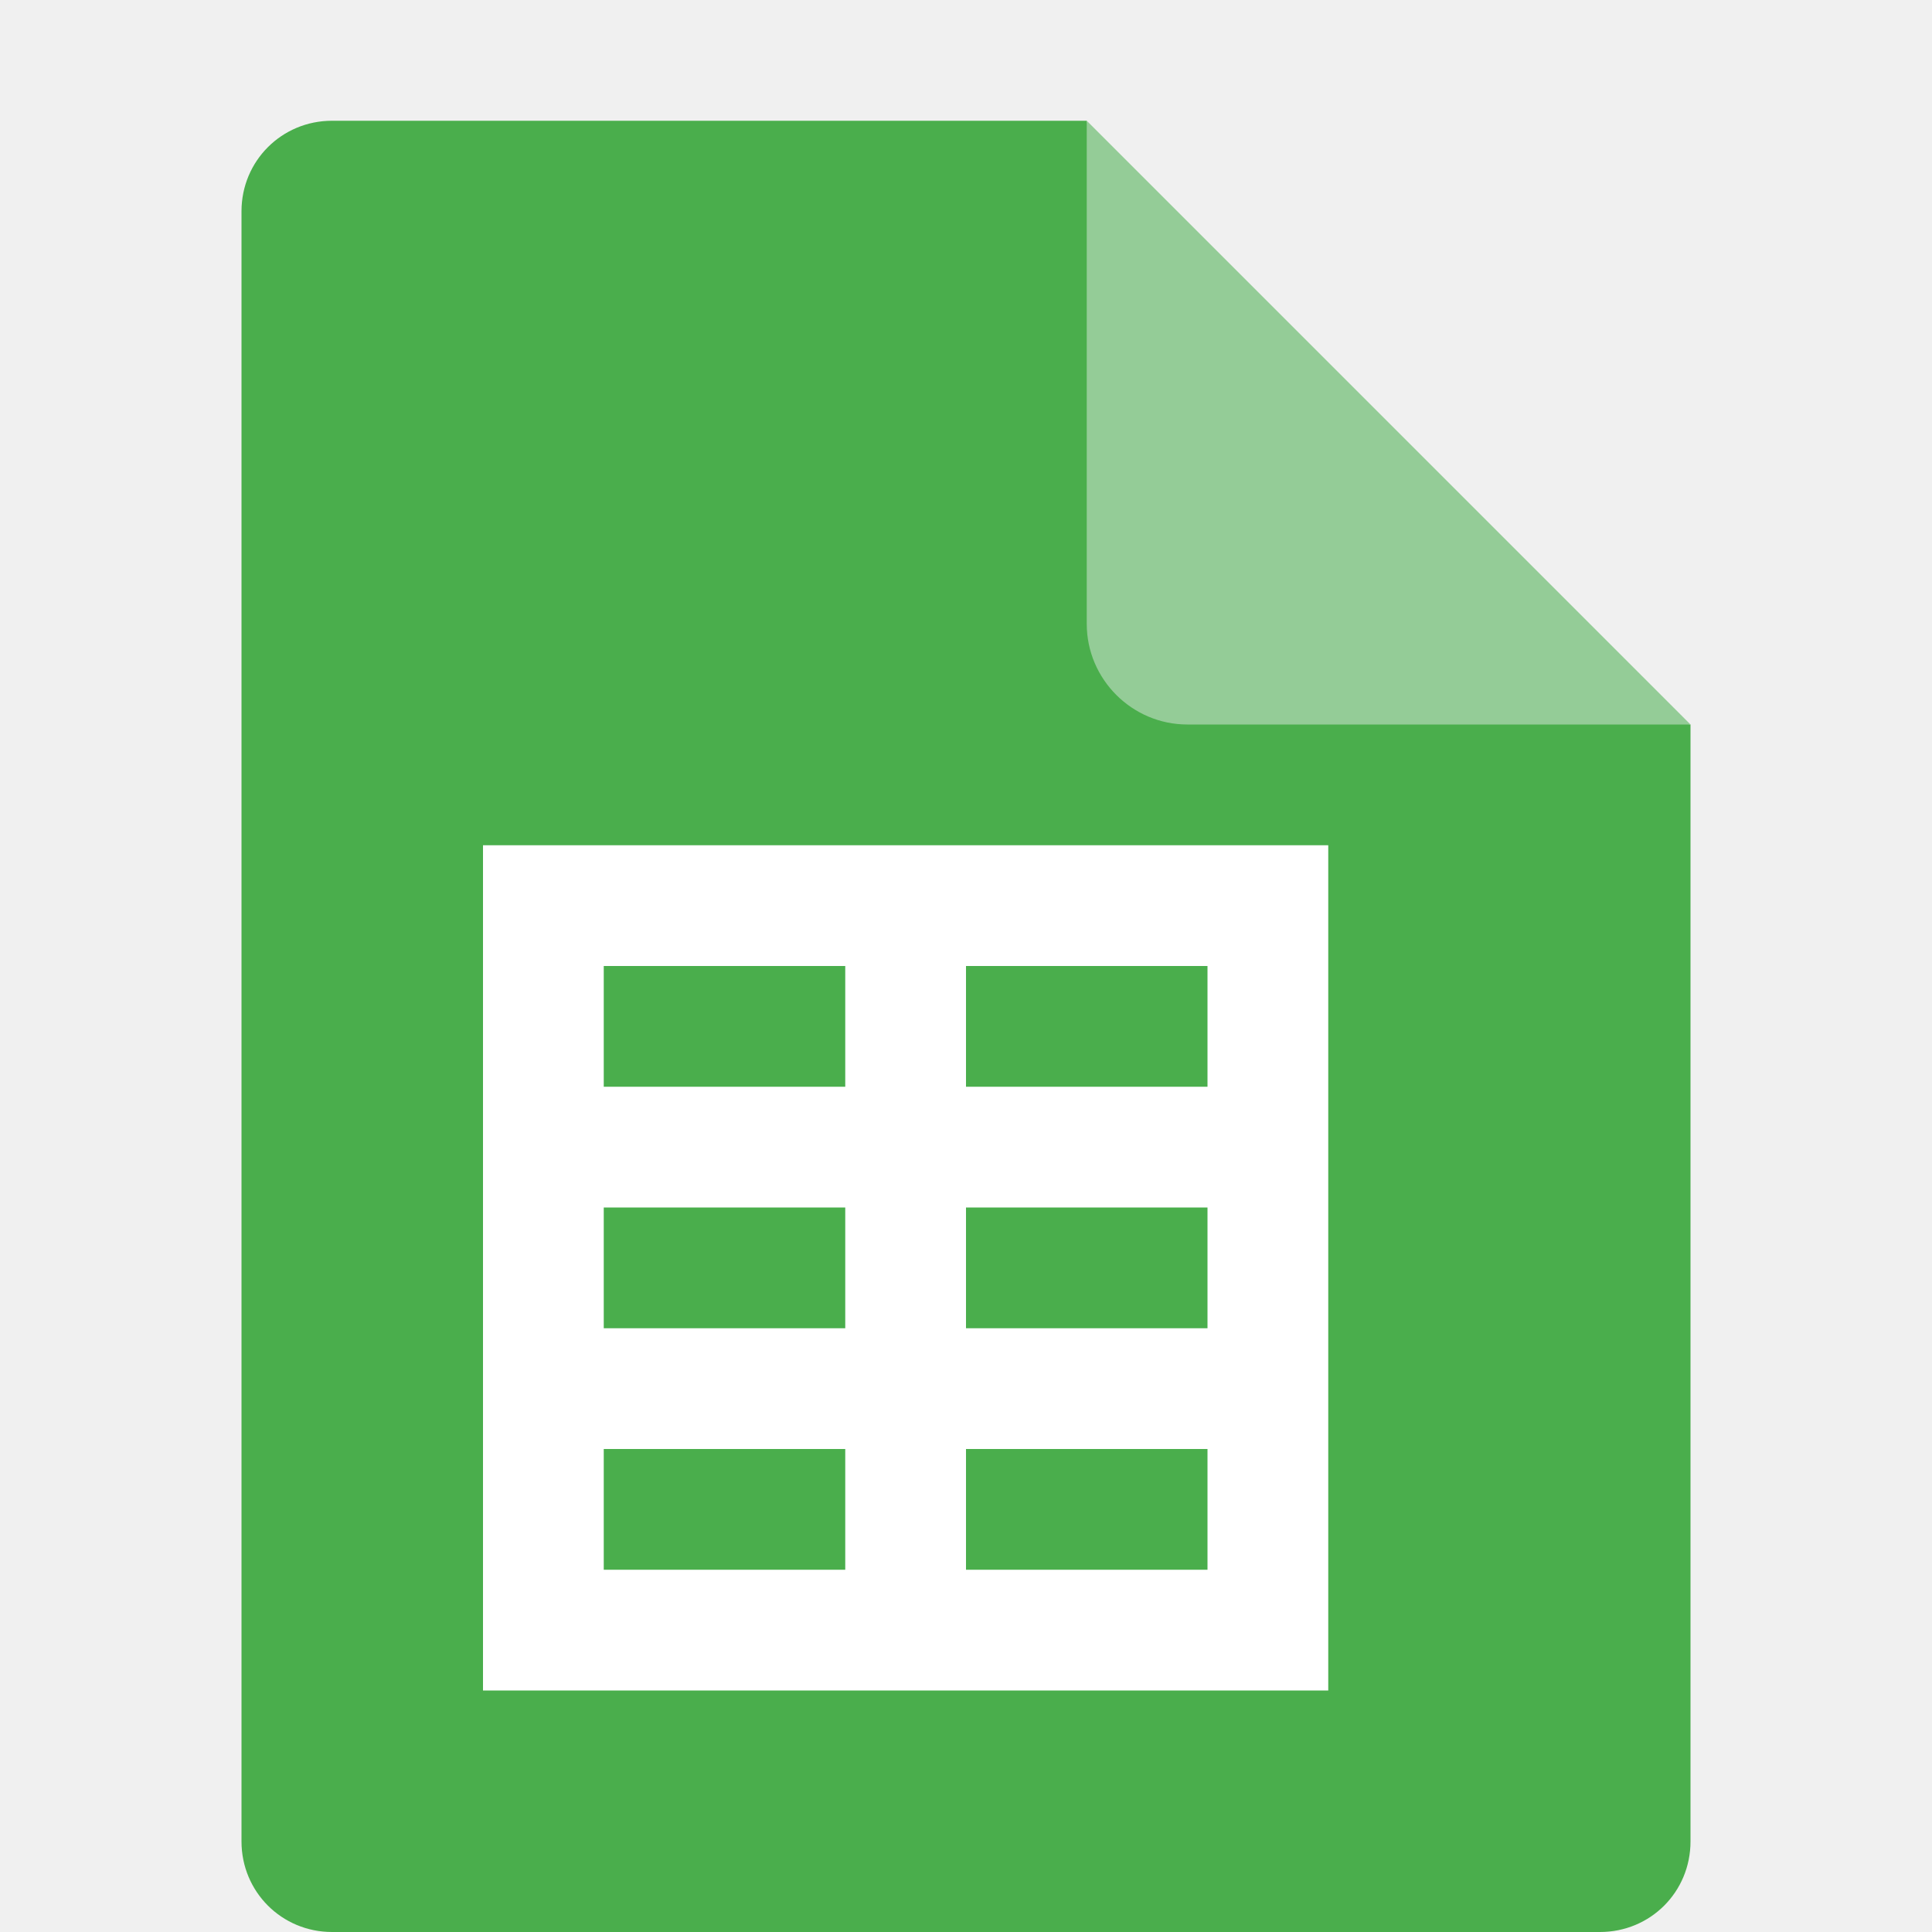
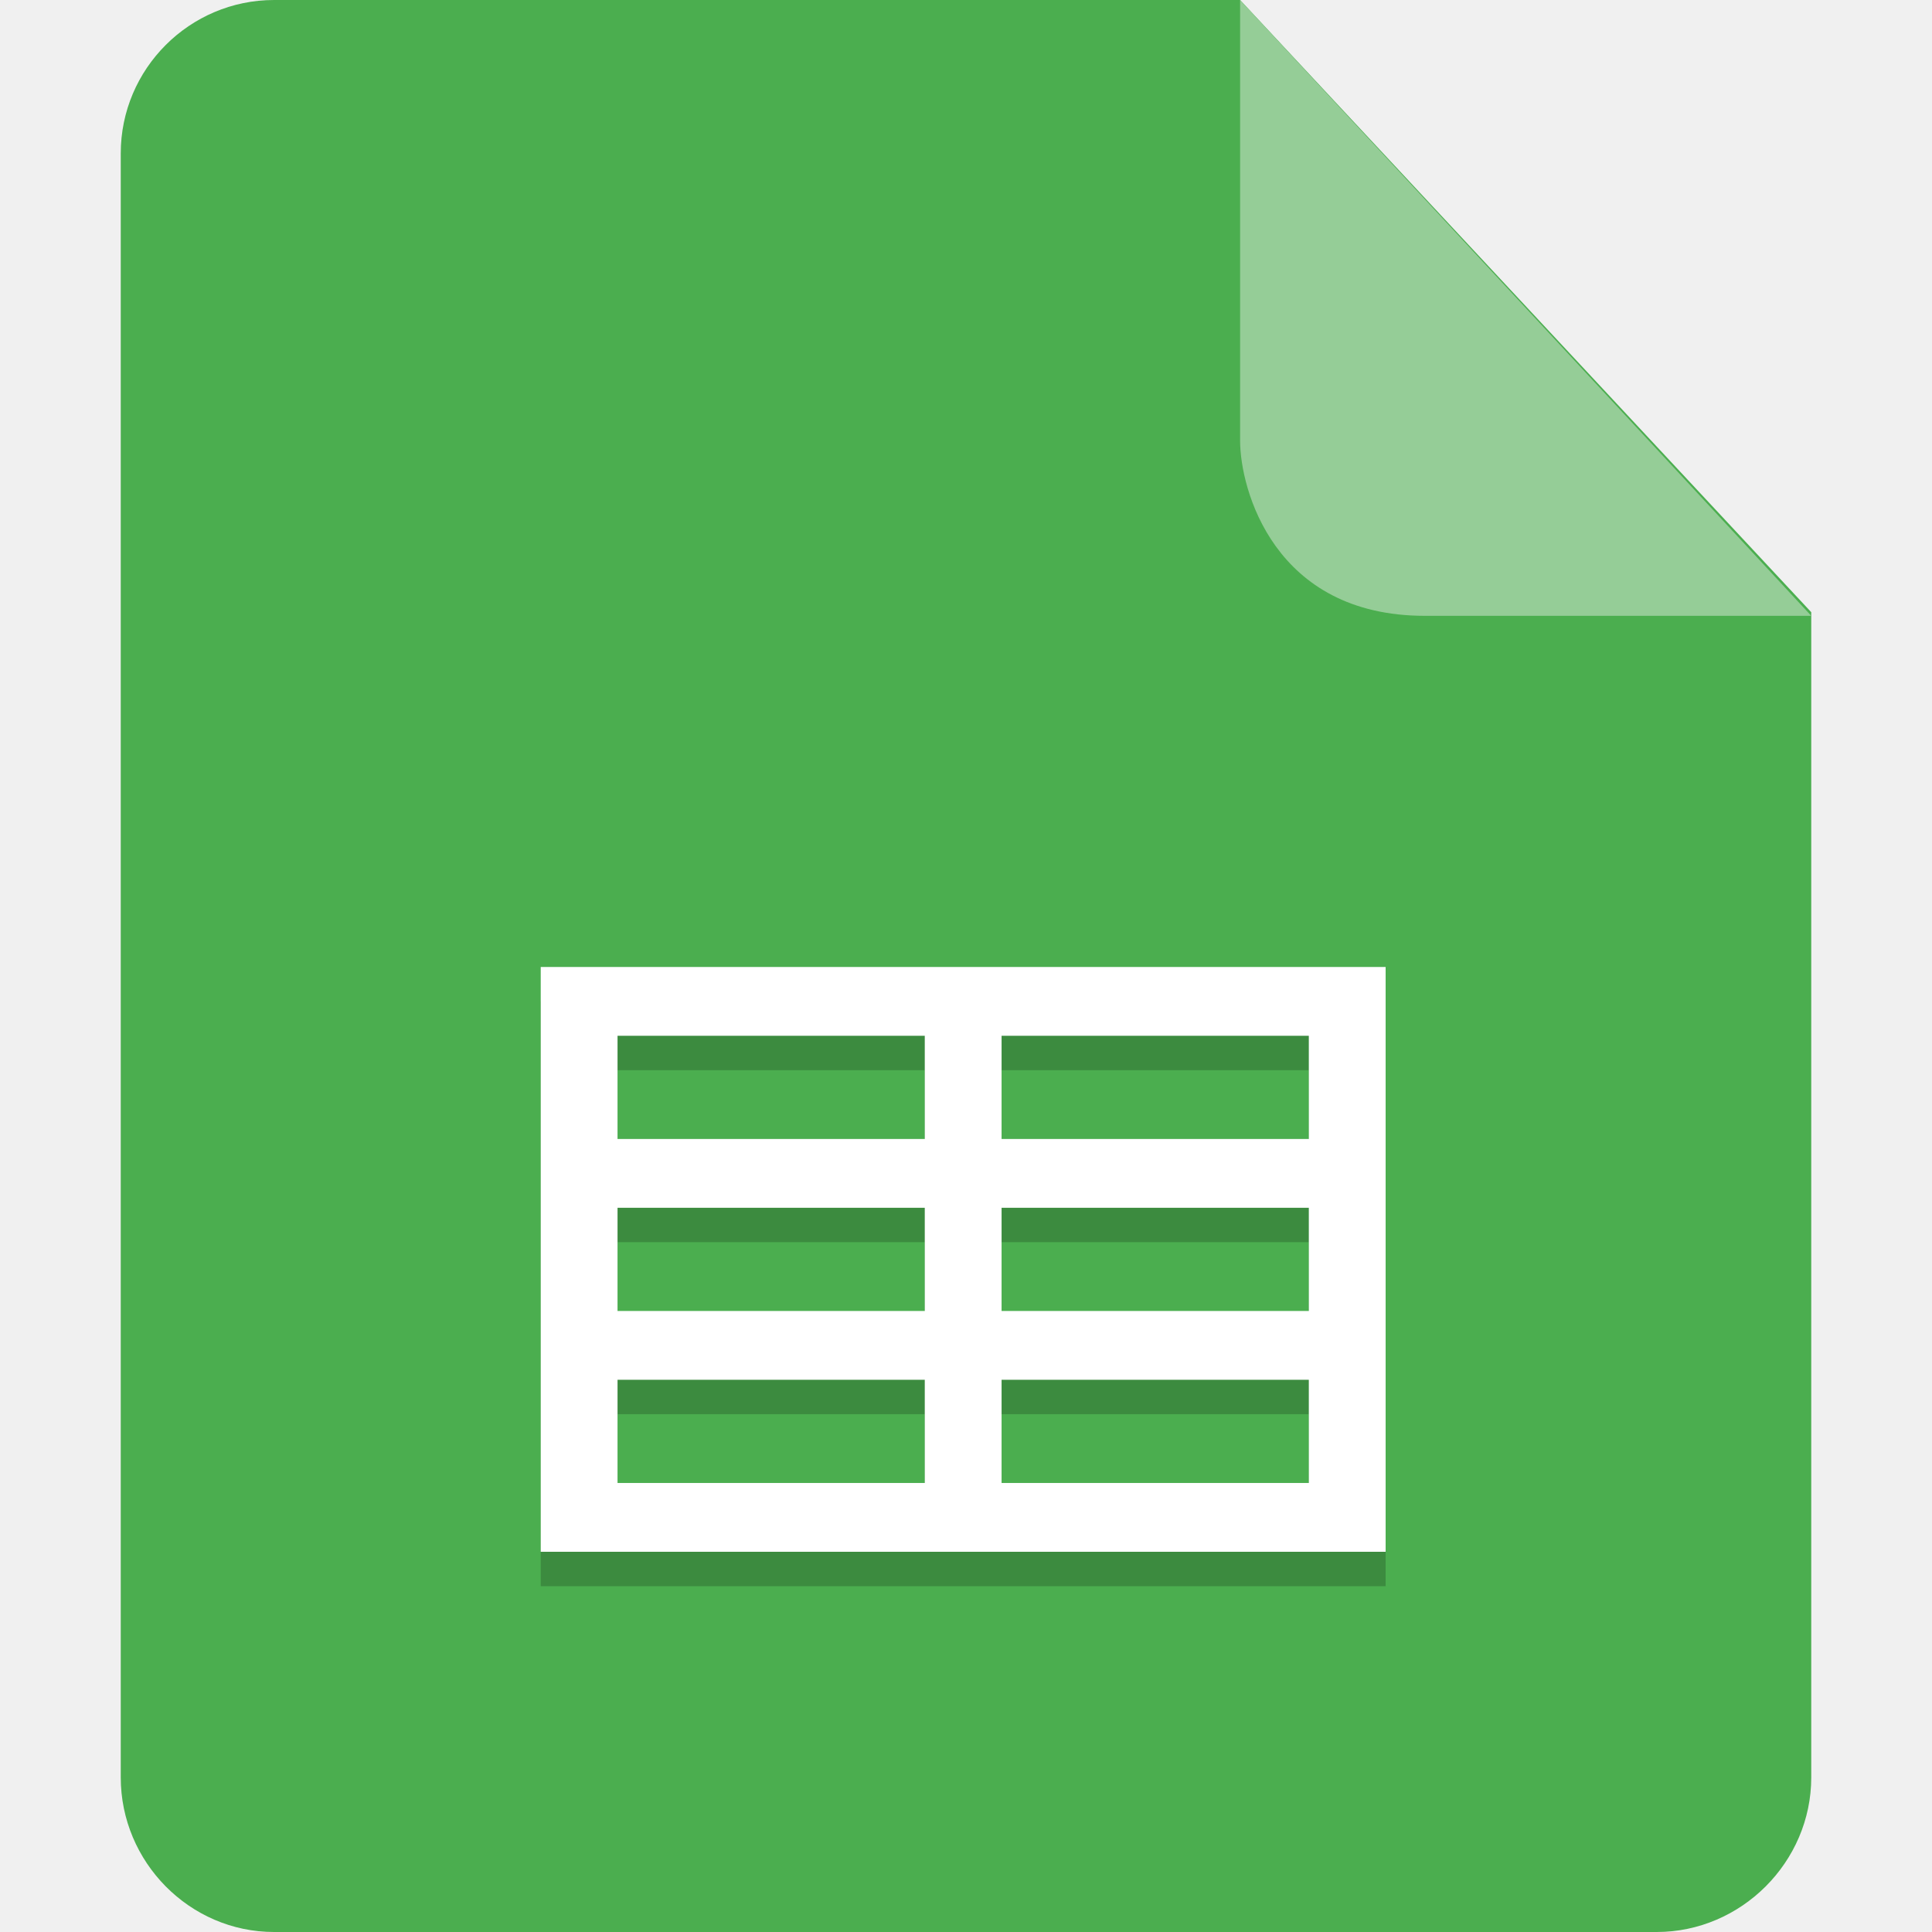
- <svg xmlns="http://www.w3.org/2000/svg" width="16" height="16" version="1.1">
-   <path fill="#4aae4c" d="m2.75 1c-0.417 0-0.75 0.333-0.75 0.75v13.5c0 0.417 0.333 0.75 0.75 0.75h10.5c0.418 0 0.75-0.332 0.75-0.75v-9.25l-4.125-0.875-0.875-4.125z" />
-   <path fill="#94cc97" d="m9 1v4.167c0 0.458 0.375 0.833 0.833 0.833h4.167z" />
-   <path fill="#fff" d="m4 7v7h7v-7h-7zm1 1h2v1h-2v-1zm3 0h2v1h-2v-1zm-3 2h2v1h-2v-1zm3 0h2v1h-2v-1zm-3 2h2v1h-2v-1zm3 0h2v1h-2v-1z" />
+ <svg xmlns="http://www.w3.org/2000/svg" t="1734904167397" class="icon" viewBox="0 0 1024 1024" version="1.1" p-id="51298" width="16" height="16" id="svg3" xml:space="preserve">
+   <defs id="defs3" />
+   <path d="M145.28 0C100.48 0 64 36.48 64 81.28v860.8c0 44.8 36.48 81.92 81.28 81.92h732.8c44.8 0 81.92-37.12 81.92-81.92V324.48L657.28 0h-512z" fill="#0071E9" p-id="51299" id="path1" style="fill:#4bae4f;fill-opacity:1" />
+   <path d="M657.28 0v233.6c0 25.6 17.92 92.8 97.92 92.8H960L657.28 0z" fill="#5AAAFF" p-id="51300" id="path2" style="fill:#95cd97;fill-opacity:1" />
+   <g id="g5" transform="matrix(20.35513,0,0,18.23248,-140.8612,-70.91823)">
+     <path style="opacity:0.2" d="M 21,33 V 50 H 43 V 33 Z m 2,2 h 8 v 3 h -8 z m 10,0 h 8 v 3 h -8 z m -10,5 h 8 v 3 h -8 z m 10,0 h 8 v 3 h -8 z m -10,5 h 8 v 3 h -8 z m 10,0 h 8 v 3 h -8 z" id="path6" />
+     <path style="fill:#ffffff" d="M 21,32 V 49 H 43 V 32 Z m 2,2 h 8 v 3 h -8 z m 10,0 h 8 v 3 h -8 z m -10,5 h 8 v 3 h -8 z m 10,0 h 8 v 3 h -8 z m -10,5 h 8 v 3 h -8 z m 10,0 h 8 v 3 h -8 z" id="path7" />
+   </g>
</svg>
